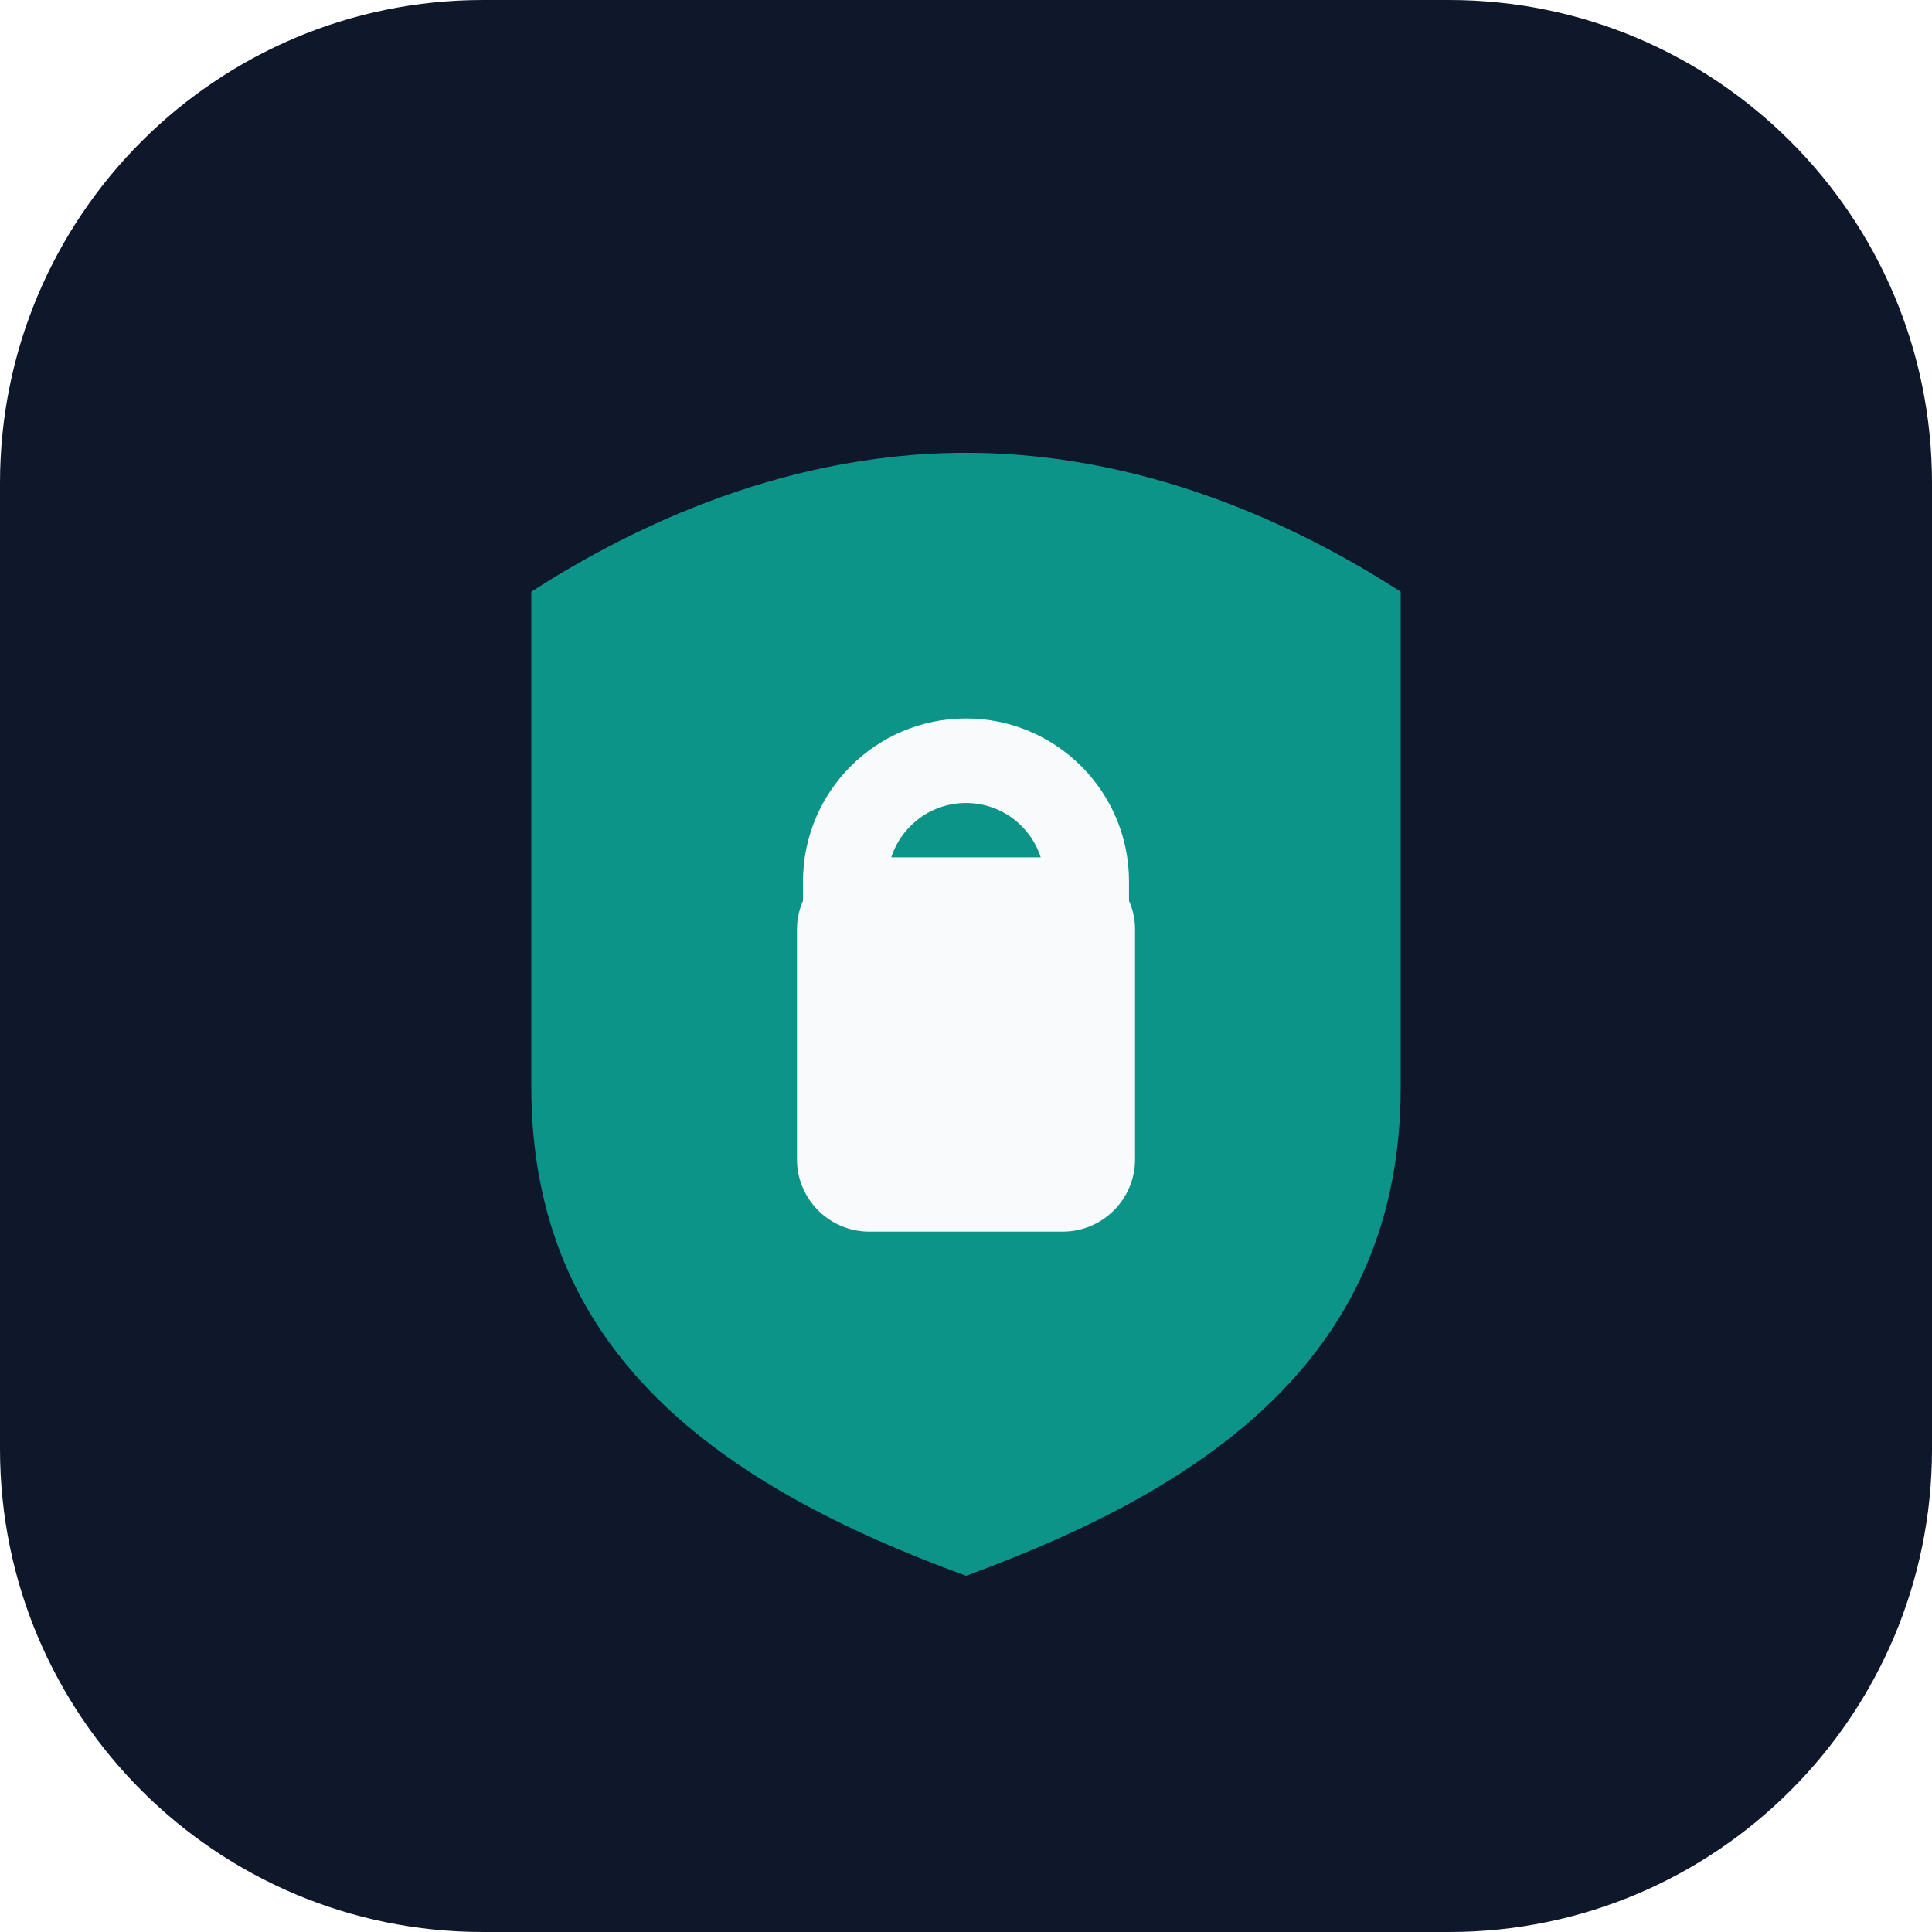
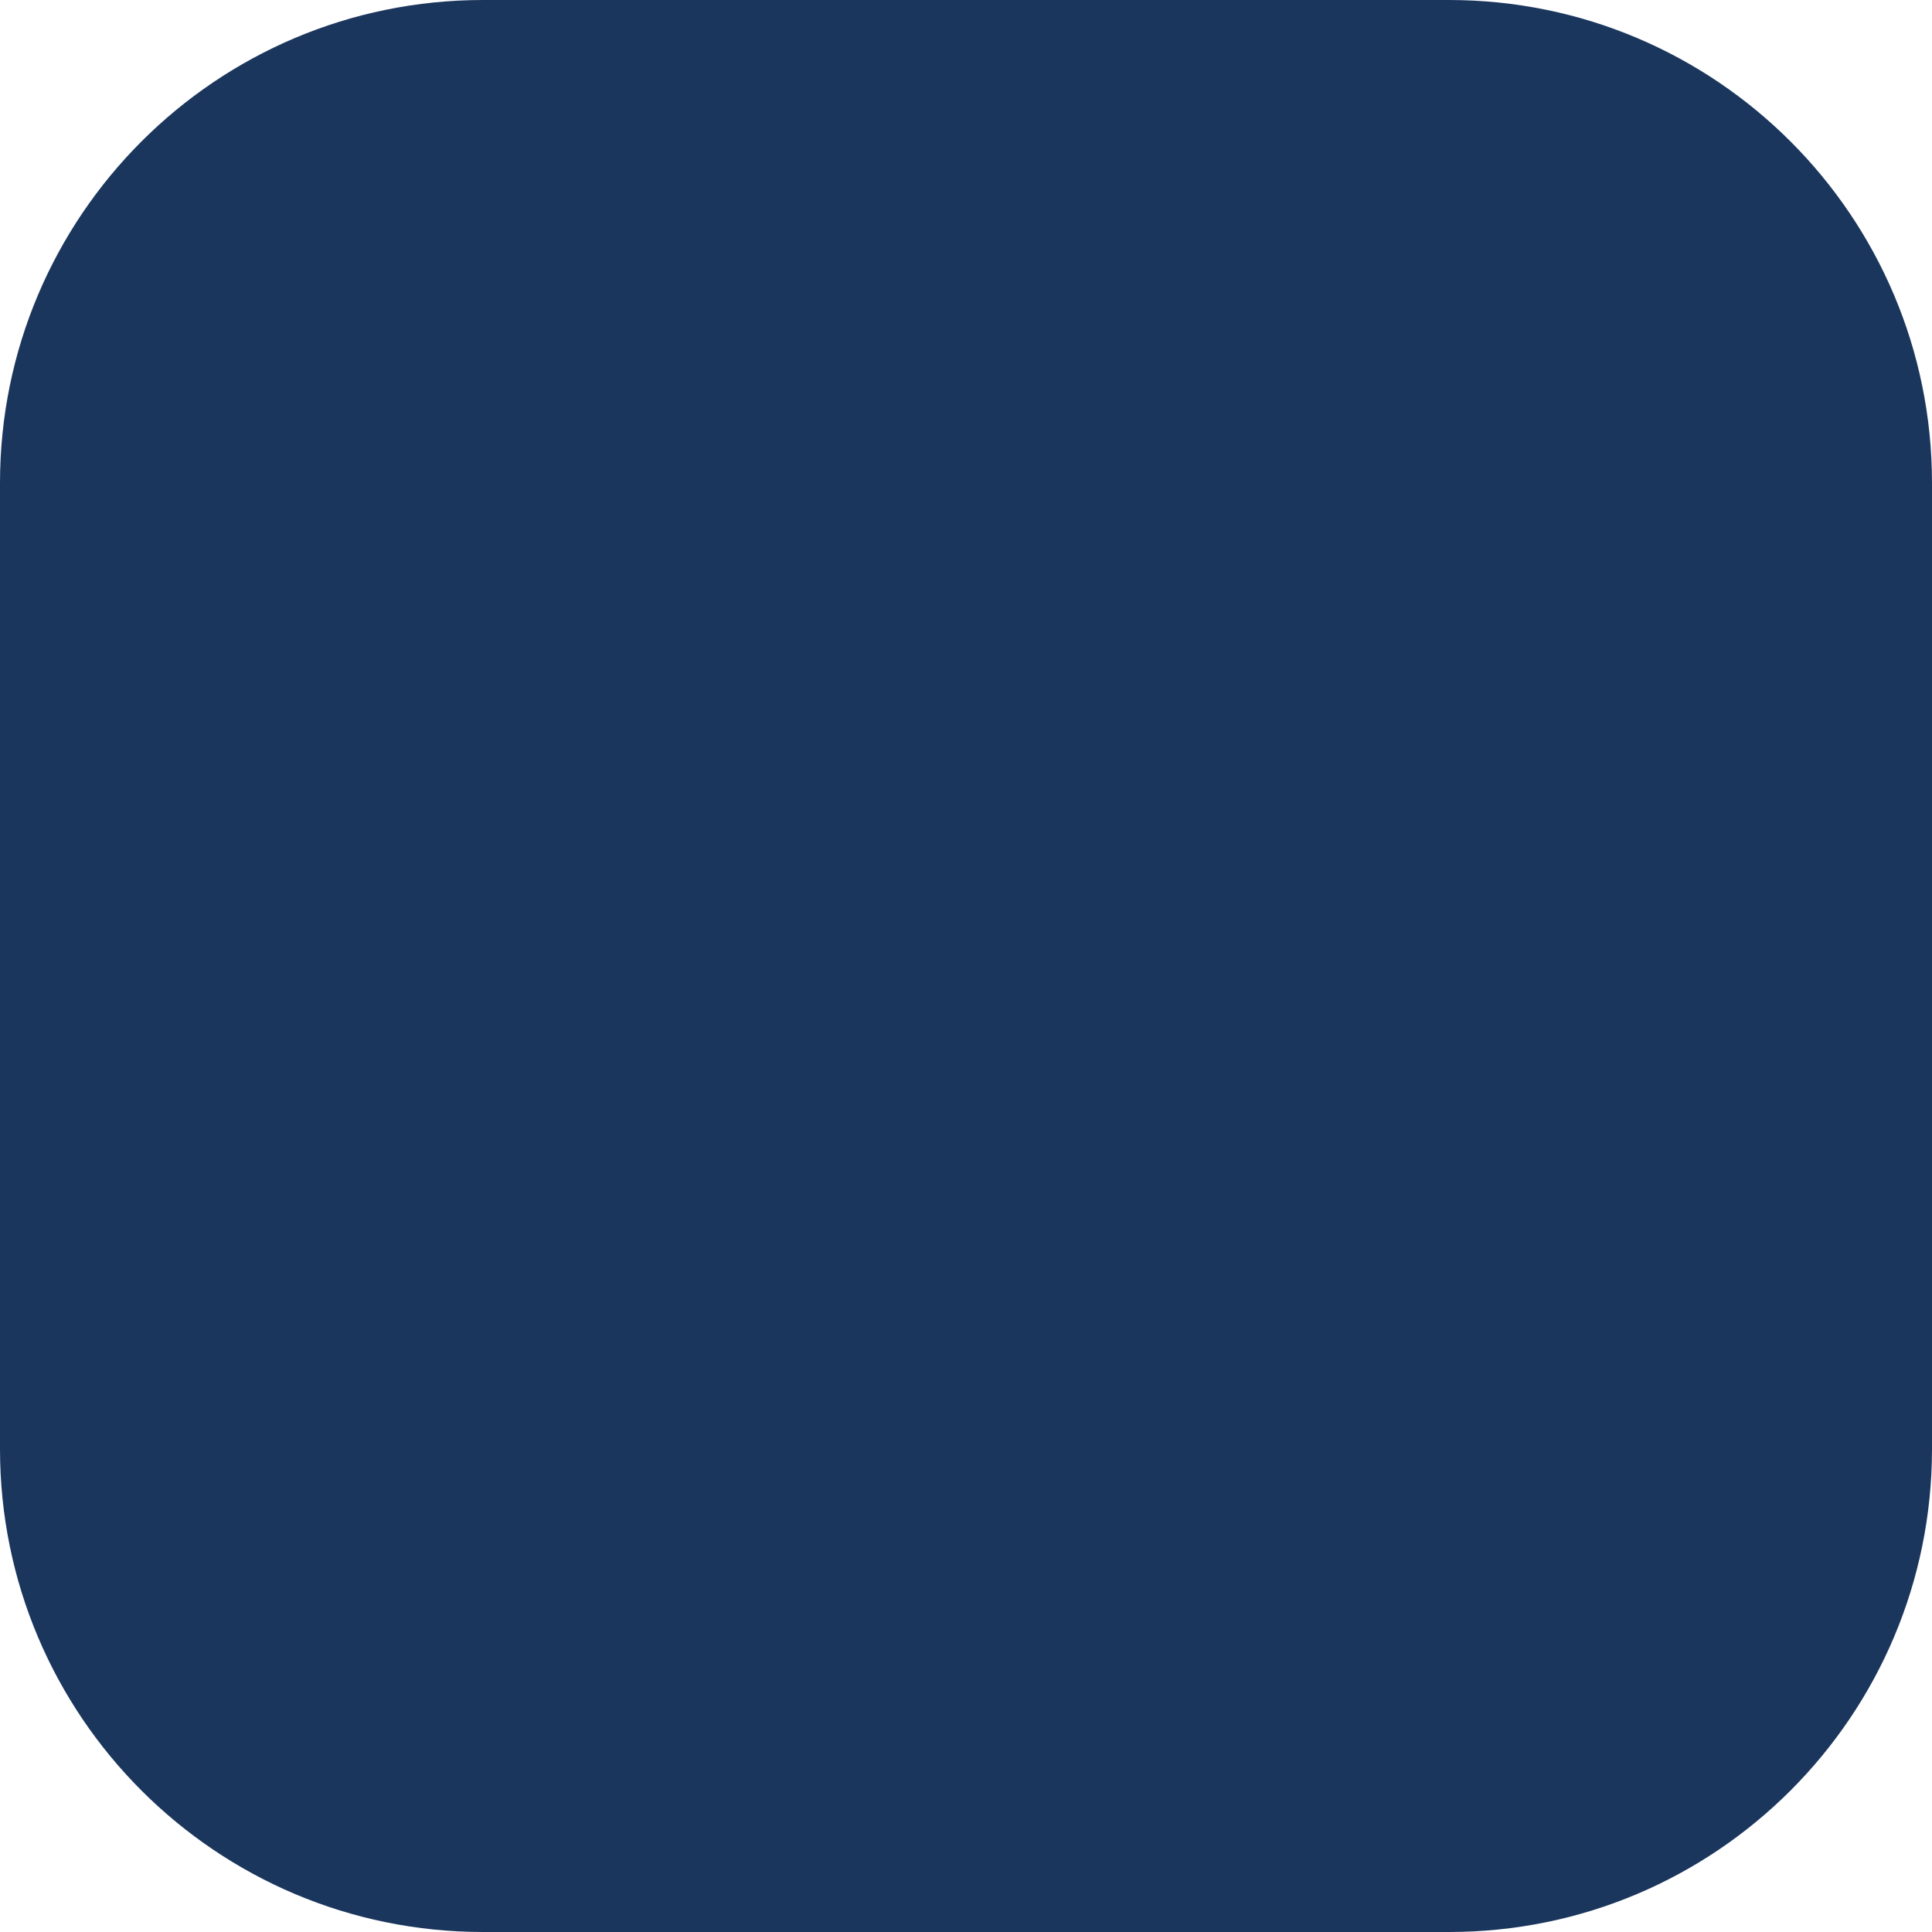
<svg xmlns="http://www.w3.org/2000/svg" viewBox="0 0 32 32" fill="none">
-   <rect width="32" height="32" rx="8" fill="#0F172A" />
-   <path d="M16 7.5c-3.2 0-5.8 1.4-7.2 2.3V18c0 4.4 3.1 6.6 7.2 8.1 4.1-1.5 7.2-3.7 7.2-8.1V9.8C21.8 8.9 19.2 7.5 16 7.5z" fill="#0D9488" />
-   <rect x="13.2" y="14.2" width="5.6" height="6.2" rx="1.2" fill="#F8FAFC" />
-   <path d="M16 12.6a2 2 0 0 0-2 2v1.2h4V14.6a2 2 0 0 0-2-2z" stroke="#F8FAFC" stroke-width="1.4" />
+   <rect width="32" height="32" rx="8" fill="#1B365D" />
</svg>
